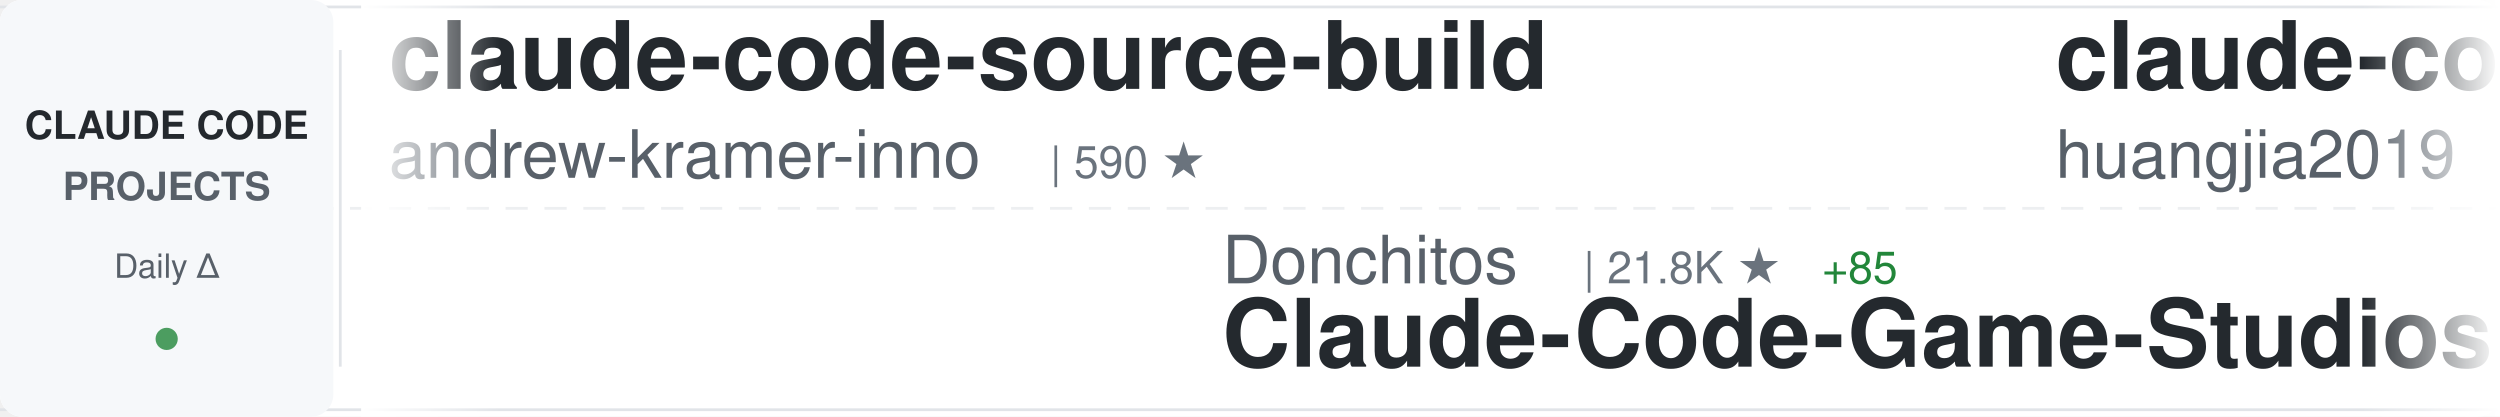
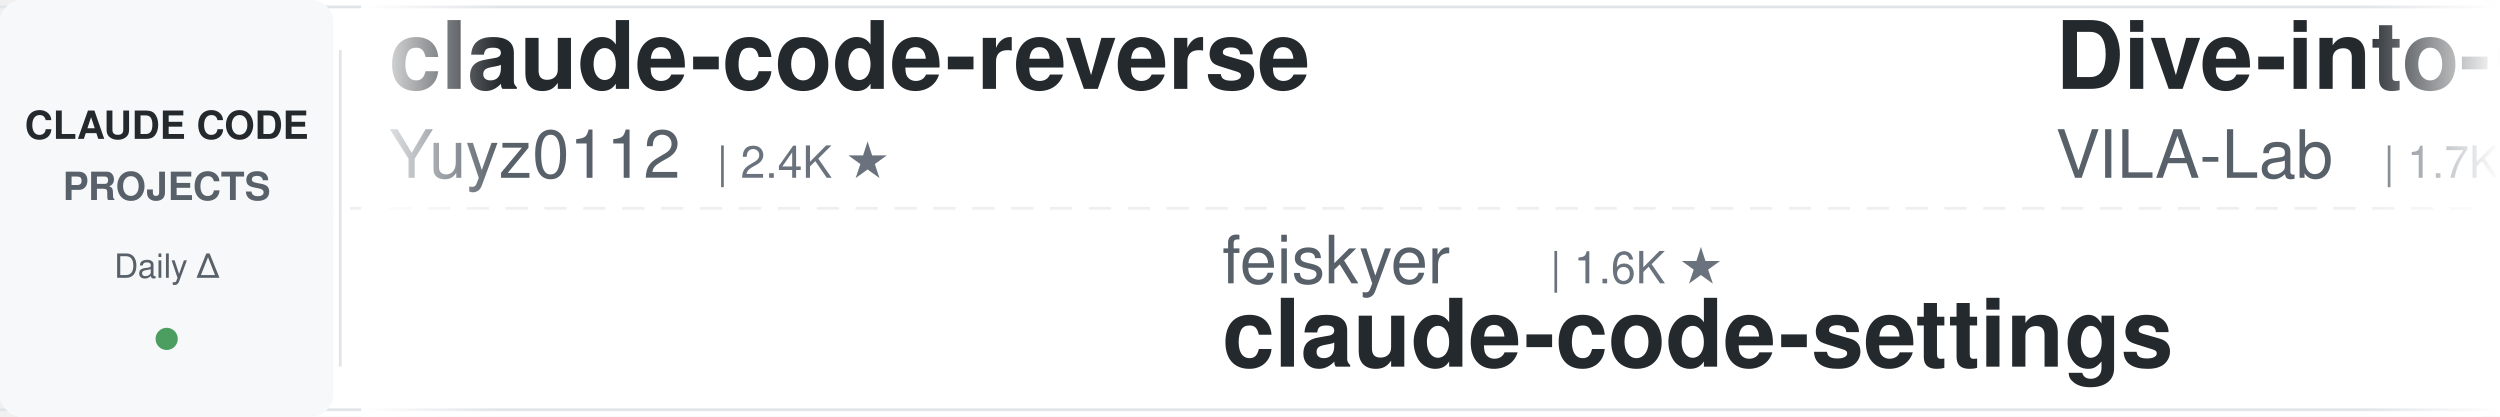
<svg xmlns="http://www.w3.org/2000/svg" width="900" height="150">
  <defs>
    <linearGradient id="awesomeLeftFade" x1="0%" y1="0%" x2="100%" y2="0%">
      <stop offset="0%" style="stop-color:#ffffff;stop-opacity:1" />
      <stop offset="100%" style="stop-color:#ffffff;stop-opacity:0" />
    </linearGradient>
    <linearGradient id="awesomeRightFade" x1="0%" y1="0%" x2="100%" y2="0%">
      <stop offset="0%" style="stop-color:#ffffff;stop-opacity:0" />
      <stop offset="100%" style="stop-color:#ffffff;stop-opacity:1" />
    </linearGradient>
  </defs>
  <rect width="900" height="150" fill="#ffffff" rx="8" />
  <rect x="0" y="2" width="900" height="1" fill="#e1e4e8" />
  <rect x="0" y="147" width="900" height="1" fill="#e1e4e8" />
  <line x1="0" y1="75" x2="900" y2="75" stroke="#e1e4e8" stroke-width="1" stroke-dasharray="8 6" opacity="0.6" />
  <rect x="0" y="0" width="120" height="150" fill="#f6f8fa" rx="8" />
  <text x="60" y="50" font-family="-apple-system, BlinkMacSystemFont, 'Segoe UI', Helvetica, Arial, sans-serif" font-size="14" font-weight="600" fill="#24292e" text-anchor="middle">CLAUDE CODE</text>
  <text x="60" y="72" font-family="-apple-system, BlinkMacSystemFont, 'Segoe UI', Helvetica, Arial, sans-serif" font-size="14" font-weight="600" fill="#586069" text-anchor="middle">PROJECTS</text>
  <text x="60" y="100" font-family="-apple-system, BlinkMacSystemFont, 'Segoe UI', Helvetica, Arial, sans-serif" font-size="12" font-weight="500" fill="#586069" text-anchor="middle">Daily Δ</text>
  <circle cx="60" cy="122" r="4" fill="#22863a" opacity="0.8" />
  <rect x="122" y="18" width="1" height="114" fill="#e1e4e8" />
  <clipPath id="awesomeTickerClip">
    <rect x="130" y="0" width="770" height="150" />
  </clipPath>
  <g clip-path="url(#awesomeTickerClip)">
    <g id="awesomeTickerItems">
      <animateTransform attributeName="transform" attributeType="XML" type="translate" from="0 0" to="-3000 0" dur="54s" repeatCount="indefinite" />
      <g transform="translate(0, 0)">
-         <text x="140" y="32" font-family="-apple-system, BlinkMacSystemFont, 'Segoe UI', Helvetica, Arial, sans-serif" font-size="34" font-weight="600" fill="#24292e">claude-code-source-build</text>
-         <text x="140" y="64" font-family="-apple-system, BlinkMacSystemFont, 'Segoe UI', Helvetica, Arial, sans-serif" font-size="24" font-weight="400" fill="#586069">andrew-kramer-inno</text>
-         <text x="378" y="64" font-family="-apple-system, BlinkMacSystemFont, 'Segoe UI', Helvetica, Arial, sans-serif" font-size="16" font-weight="500" fill="#6a737d">| 590 ★</text>
-       </g>
-       <g transform="translate(300, 0)">
-         <text x="140" y="102" font-family="-apple-system, BlinkMacSystemFont, 'Segoe UI', Helvetica, Arial, sans-serif" font-size="24" font-weight="400" fill="#586069">Donchitos</text>
-         <text x="270" y="102" font-family="-apple-system, BlinkMacSystemFont, 'Segoe UI', Helvetica, Arial, sans-serif" font-size="16" font-weight="500" fill="#6a737d">| 21.8K ★</text>
-         <text x="356" y="102" font-family="-apple-system, BlinkMacSystemFont, 'Segoe UI', Helvetica, Arial, sans-serif" font-size="16" font-weight="500" fill="#22863a"> +85</text>
-         <text x="140" y="132" font-family="-apple-system, BlinkMacSystemFont, 'Segoe UI', Helvetica, Arial, sans-serif" font-size="34" font-weight="600" fill="#24292e">Claude-Code-Game-Studios</text>
-       </g>
-       <g transform="translate(600, 0)">
-         <text x="140" y="32" font-family="-apple-system, BlinkMacSystemFont, 'Segoe UI', Helvetica, Arial, sans-serif" font-size="34" font-weight="600" fill="#24292e">claude-code-engineering</text>
-         <text x="140" y="64" font-family="-apple-system, BlinkMacSystemFont, 'Segoe UI', Helvetica, Arial, sans-serif" font-size="24" font-weight="400" fill="#586069">huangjia2019</text>
-         <text x="306" y="64" font-family="-apple-system, BlinkMacSystemFont, 'Segoe UI', Helvetica, Arial, sans-serif" font-size="16" font-weight="500" fill="#6a737d">| 851 ★</text>
-         <text x="374" y="64" font-family="-apple-system, BlinkMacSystemFont, 'Segoe UI', Helvetica, Arial, sans-serif" font-size="16" font-weight="500" fill="#22863a"> +8</text>
-       </g>
-       <g transform="translate(900, 0)">
-         <text x="140" y="102" font-family="-apple-system, BlinkMacSystemFont, 'Segoe UI', Helvetica, Arial, sans-serif" font-size="24" font-weight="400" fill="#586069">edmund-io</text>
-         <text x="270" y="102" font-family="-apple-system, BlinkMacSystemFont, 'Segoe UI', Helvetica, Arial, sans-serif" font-size="16" font-weight="500" fill="#6a737d">| 1.5K ★</text>
-         <text x="347" y="102" font-family="-apple-system, BlinkMacSystemFont, 'Segoe UI', Helvetica, Arial, sans-serif" font-size="16" font-weight="500" fill="#22863a"> +4</text>
-         <text x="140" y="132" font-family="-apple-system, BlinkMacSystemFont, 'Segoe UI', Helvetica, Arial, sans-serif" font-size="34" font-weight="600" fill="#24292e">edmunds-claude-code</text>
-       </g>
-       <g transform="translate(1200, 0)">
        <text x="140" y="32" font-family="-apple-system, BlinkMacSystemFont, 'Segoe UI', Helvetica, Arial, sans-serif" font-size="34" font-weight="600" fill="#24292e">claude-code-reverse</text>
        <text x="140" y="64" font-family="-apple-system, BlinkMacSystemFont, 'Segoe UI', Helvetica, Arial, sans-serif" font-size="24" font-weight="400" fill="#586069">Yuyz0112</text>
        <text x="258" y="64" font-family="-apple-system, BlinkMacSystemFont, 'Segoe UI', Helvetica, Arial, sans-serif" font-size="16" font-weight="500" fill="#6a737d">| 2.4K ★</text>
      </g>
+       <g transform="translate(300, 0)">
+         <text x="140" y="102" font-family="-apple-system, BlinkMacSystemFont, 'Segoe UI', Helvetica, Arial, sans-serif" font-size="24" font-weight="400" fill="#586069">feiskyer</text>
+         <text x="258" y="102" font-family="-apple-system, BlinkMacSystemFont, 'Segoe UI', Helvetica, Arial, sans-serif" font-size="16" font-weight="500" fill="#6a737d">| 1.6K ★</text>
+         <text x="140" y="132" font-family="-apple-system, BlinkMacSystemFont, 'Segoe UI', Helvetica, Arial, sans-serif" font-size="34" font-weight="600" fill="#24292e">claude-code-settings</text>
+       </g>
+       <g transform="translate(600, 0)">
+         <text x="140" y="32" font-family="-apple-system, BlinkMacSystemFont, 'Segoe UI', Helvetica, Arial, sans-serif" font-size="34" font-weight="600" fill="#24292e">Dive-into-Claude-Code</text>
+         <text x="140" y="64" font-family="-apple-system, BlinkMacSystemFont, 'Segoe UI', Helvetica, Arial, sans-serif" font-size="24" font-weight="400" fill="#586069">VILA-Lab</text>
+         <text x="258" y="64" font-family="-apple-system, BlinkMacSystemFont, 'Segoe UI', Helvetica, Arial, sans-serif" font-size="16" font-weight="500" fill="#6a737d">| 1.7K ★</text>
+         <text x="335" y="64" font-family="-apple-system, BlinkMacSystemFont, 'Segoe UI', Helvetica, Arial, sans-serif" font-size="16" font-weight="500" fill="#22863a"> +14</text>
+       </g>
+       <g transform="translate(900, 0)">
+         <text x="140" y="102" font-family="-apple-system, BlinkMacSystemFont, 'Segoe UI', Helvetica, Arial, sans-serif" font-size="24" font-weight="400" fill="#586069">davila7</text>
+         <text x="246" y="102" font-family="-apple-system, BlinkMacSystemFont, 'Segoe UI', Helvetica, Arial, sans-serif" font-size="16" font-weight="500" fill="#6a737d">| 28.1K ★</text>
+         <text x="332" y="102" font-family="-apple-system, BlinkMacSystemFont, 'Segoe UI', Helvetica, Arial, sans-serif" font-size="16" font-weight="500" fill="#22863a"> +33</text>
+         <text x="140" y="132" font-family="-apple-system, BlinkMacSystemFont, 'Segoe UI', Helvetica, Arial, sans-serif" font-size="34" font-weight="600" fill="#24292e">claude-code-templates</text>
+       </g>
+       <g transform="translate(1200, 0)">
+         <text x="140" y="32" font-family="-apple-system, BlinkMacSystemFont, 'Segoe UI', Helvetica, Arial, sans-serif" font-size="34" font-weight="600" fill="#24292e">claude-code-sourcemap</text>
+         <text x="140" y="64" font-family="-apple-system, BlinkMacSystemFont, 'Segoe UI', Helvetica, Arial, sans-serif" font-size="24" font-weight="400" fill="#586069">ChinaSiro</text>
+         <text x="270" y="64" font-family="-apple-system, BlinkMacSystemFont, 'Segoe UI', Helvetica, Arial, sans-serif" font-size="16" font-weight="500" fill="#6a737d">| 9.4K ★</text>
+         <text x="347" y="64" font-family="-apple-system, BlinkMacSystemFont, 'Segoe UI', Helvetica, Arial, sans-serif" font-size="16" font-weight="500" fill="#22863a"> +8</text>
+       </g>
      <g transform="translate(1500, 0)">
-         <text x="140" y="102" font-family="-apple-system, BlinkMacSystemFont, 'Segoe UI', Helvetica, Arial, sans-serif" font-size="24" font-weight="400" fill="#586069">huangserva</text>
-         <text x="282" y="102" font-family="-apple-system, BlinkMacSystemFont, 'Segoe UI', Helvetica, Arial, sans-serif" font-size="16" font-weight="500" fill="#6a737d">| 604 ★</text>
-         <text x="350" y="102" font-family="-apple-system, BlinkMacSystemFont, 'Segoe UI', Helvetica, Arial, sans-serif" font-size="16" font-weight="500" fill="#22863a"> +1</text>
-         <text x="140" y="132" font-family="-apple-system, BlinkMacSystemFont, 'Segoe UI', Helvetica, Arial, sans-serif" font-size="34" font-weight="600" fill="#24292e">claude-code-cli</text>
+         <text x="140" y="102" font-family="-apple-system, BlinkMacSystemFont, 'Segoe UI', Helvetica, Arial, sans-serif" font-size="24" font-weight="400" fill="#586069">darcyegb</text>
+         <text x="258" y="102" font-family="-apple-system, BlinkMacSystemFont, 'Segoe UI', Helvetica, Arial, sans-serif" font-size="16" font-weight="500" fill="#6a737d">| 729 ★</text>
+         <text x="326" y="102" font-family="-apple-system, BlinkMacSystemFont, 'Segoe UI', Helvetica, Arial, sans-serif" font-size="16" font-weight="500" fill="#22863a"> +2</text>
+         <text x="140" y="132" font-family="-apple-system, BlinkMacSystemFont, 'Segoe UI', Helvetica, Arial, sans-serif" font-size="34" font-weight="600" fill="#24292e">ClaudeCodeAgents</text>
      </g>
      <g transform="translate(1800, 0)">
-         <text x="140" y="32" font-family="-apple-system, BlinkMacSystemFont, 'Segoe UI', Helvetica, Arial, sans-serif" font-size="34" font-weight="600" fill="#24292e">claude-code-plugins-plus...</text>
-         <text x="140" y="64" font-family="-apple-system, BlinkMacSystemFont, 'Segoe UI', Helvetica, Arial, sans-serif" font-size="24" font-weight="400" fill="#586069">jeremylongshore</text>
-         <text x="342" y="64" font-family="-apple-system, BlinkMacSystemFont, 'Segoe UI', Helvetica, Arial, sans-serif" font-size="16" font-weight="500" fill="#6a737d">| 2.4K ★</text>
-         <text x="419" y="64" font-family="-apple-system, BlinkMacSystemFont, 'Segoe UI', Helvetica, Arial, sans-serif" font-size="16" font-weight="500" fill="#22863a"> +3</text>
+         <text x="140" y="32" font-family="-apple-system, BlinkMacSystemFont, 'Segoe UI', Helvetica, Arial, sans-serif" font-size="34" font-weight="600" fill="#24292e">skills</text>
+         <text x="140" y="64" font-family="-apple-system, BlinkMacSystemFont, 'Segoe UI', Helvetica, Arial, sans-serif" font-size="24" font-weight="400" fill="#586069">anthropics</text>
+         <text x="282" y="64" font-family="-apple-system, BlinkMacSystemFont, 'Segoe UI', Helvetica, Arial, sans-serif" font-size="16" font-weight="500" fill="#6a737d">| 152.2K ★</text>
+         <text x="377" y="64" font-family="-apple-system, BlinkMacSystemFont, 'Segoe UI', Helvetica, Arial, sans-serif" font-size="16" font-weight="500" fill="#22863a"> +518</text>
      </g>
      <g transform="translate(2100, 0)">
-         <text x="140" y="102" font-family="-apple-system, BlinkMacSystemFont, 'Segoe UI', Helvetica, Arial, sans-serif" font-size="24" font-weight="400" fill="#586069">oboard</text>
-         <text x="234" y="102" font-family="-apple-system, BlinkMacSystemFont, 'Segoe UI', Helvetica, Arial, sans-serif" font-size="16" font-weight="500" fill="#6a737d">| 3.2K ★</text>
-         <text x="311" y="102" font-family="-apple-system, BlinkMacSystemFont, 'Segoe UI', Helvetica, Arial, sans-serif" font-size="16" font-weight="500" fill="#22863a"> +1</text>
-         <text x="140" y="132" font-family="-apple-system, BlinkMacSystemFont, 'Segoe UI', Helvetica, Arial, sans-serif" font-size="34" font-weight="600" fill="#24292e">claude-code-rev</text>
+         <text x="140" y="102" font-family="-apple-system, BlinkMacSystemFont, 'Segoe UI', Helvetica, Arial, sans-serif" font-size="24" font-weight="400" fill="#586069">wanshuiyin</text>
+         <text x="282" y="102" font-family="-apple-system, BlinkMacSystemFont, 'Segoe UI', Helvetica, Arial, sans-serif" font-size="16" font-weight="500" fill="#6a737d">| 12.3K ★</text>
+         <text x="368" y="102" font-family="-apple-system, BlinkMacSystemFont, 'Segoe UI', Helvetica, Arial, sans-serif" font-size="16" font-weight="500" fill="#22863a"> +79</text>
+         <text x="140" y="132" font-family="-apple-system, BlinkMacSystemFont, 'Segoe UI', Helvetica, Arial, sans-serif" font-size="34" font-weight="600" fill="#24292e">Auto-claude-code-researc...</text>
      </g>
      <g transform="translate(2400, 0)">
-         <text x="140" y="32" font-family="-apple-system, BlinkMacSystemFont, 'Segoe UI', Helvetica, Arial, sans-serif" font-size="34" font-weight="600" fill="#24292e">oh-my-claudecode</text>
-         <text x="140" y="64" font-family="-apple-system, BlinkMacSystemFont, 'Segoe UI', Helvetica, Arial, sans-serif" font-size="24" font-weight="400" fill="#586069">Yeachan-Heo</text>
-         <text x="294" y="64" font-family="-apple-system, BlinkMacSystemFont, 'Segoe UI', Helvetica, Arial, sans-serif" font-size="16" font-weight="500" fill="#6a737d">| 36.6K ★</text>
-         <text x="380" y="64" font-family="-apple-system, BlinkMacSystemFont, 'Segoe UI', Helvetica, Arial, sans-serif" font-size="16" font-weight="500" fill="#22863a"> +56</text>
+         <text x="140" y="32" font-family="-apple-system, BlinkMacSystemFont, 'Segoe UI', Helvetica, Arial, sans-serif" font-size="34" font-weight="600" fill="#24292e">Claude-Code</text>
+         <text x="140" y="64" font-family="-apple-system, BlinkMacSystemFont, 'Segoe UI', Helvetica, Arial, sans-serif" font-size="24" font-weight="400" fill="#586069">KPR111</text>
+         <text x="234" y="64" font-family="-apple-system, BlinkMacSystemFont, 'Segoe UI', Helvetica, Arial, sans-serif" font-size="16" font-weight="500" fill="#6a737d">| 18 ★</text>
      </g>
      <g transform="translate(2700, 0)">
-         <text x="140" y="102" font-family="-apple-system, BlinkMacSystemFont, 'Segoe UI', Helvetica, Arial, sans-serif" font-size="24" font-weight="400" fill="#586069">Cranot</text>
-         <text x="234" y="102" font-family="-apple-system, BlinkMacSystemFont, 'Segoe UI', Helvetica, Arial, sans-serif" font-size="16" font-weight="500" fill="#6a737d">| 2.8K ★</text>
-         <text x="311" y="102" font-family="-apple-system, BlinkMacSystemFont, 'Segoe UI', Helvetica, Arial, sans-serif" font-size="16" font-weight="500" fill="#22863a"> +1</text>
-         <text x="140" y="132" font-family="-apple-system, BlinkMacSystemFont, 'Segoe UI', Helvetica, Arial, sans-serif" font-size="34" font-weight="600" fill="#24292e">claude-code-guide</text>
+         <text x="140" y="102" font-family="-apple-system, BlinkMacSystemFont, 'Segoe UI', Helvetica, Arial, sans-serif" font-size="24" font-weight="400" fill="#586069">ChrisWiles</text>
+         <text x="282" y="102" font-family="-apple-system, BlinkMacSystemFont, 'Segoe UI', Helvetica, Arial, sans-serif" font-size="16" font-weight="500" fill="#6a737d">| 6.0K ★</text>
+         <text x="359" y="102" font-family="-apple-system, BlinkMacSystemFont, 'Segoe UI', Helvetica, Arial, sans-serif" font-size="16" font-weight="500" fill="#22863a"> +6</text>
+         <text x="140" y="132" font-family="-apple-system, BlinkMacSystemFont, 'Segoe UI', Helvetica, Arial, sans-serif" font-size="34" font-weight="600" fill="#24292e">claude-code-showcase</text>
      </g>
      <g transform="translate(3000, 0)">
-         <text x="140" y="32" font-family="-apple-system, BlinkMacSystemFont, 'Segoe UI', Helvetica, Arial, sans-serif" font-size="34" font-weight="600" fill="#24292e">claude-code-source-build</text>
-         <text x="140" y="64" font-family="-apple-system, BlinkMacSystemFont, 'Segoe UI', Helvetica, Arial, sans-serif" font-size="24" font-weight="400" fill="#586069">andrew-kramer-inno</text>
-         <text x="378" y="64" font-family="-apple-system, BlinkMacSystemFont, 'Segoe UI', Helvetica, Arial, sans-serif" font-size="16" font-weight="500" fill="#6a737d">| 590 ★</text>
+         <text x="140" y="32" font-family="-apple-system, BlinkMacSystemFont, 'Segoe UI', Helvetica, Arial, sans-serif" font-size="34" font-weight="600" fill="#24292e">claude-code-reverse</text>
+         <text x="140" y="64" font-family="-apple-system, BlinkMacSystemFont, 'Segoe UI', Helvetica, Arial, sans-serif" font-size="24" font-weight="400" fill="#586069">Yuyz0112</text>
+         <text x="258" y="64" font-family="-apple-system, BlinkMacSystemFont, 'Segoe UI', Helvetica, Arial, sans-serif" font-size="16" font-weight="500" fill="#6a737d">| 2.4K ★</text>
      </g>
      <g transform="translate(3300, 0)">
-         <text x="140" y="102" font-family="-apple-system, BlinkMacSystemFont, 'Segoe UI', Helvetica, Arial, sans-serif" font-size="24" font-weight="400" fill="#586069">Donchitos</text>
-         <text x="270" y="102" font-family="-apple-system, BlinkMacSystemFont, 'Segoe UI', Helvetica, Arial, sans-serif" font-size="16" font-weight="500" fill="#6a737d">| 21.8K ★</text>
-         <text x="356" y="102" font-family="-apple-system, BlinkMacSystemFont, 'Segoe UI', Helvetica, Arial, sans-serif" font-size="16" font-weight="500" fill="#22863a"> +85</text>
-         <text x="140" y="132" font-family="-apple-system, BlinkMacSystemFont, 'Segoe UI', Helvetica, Arial, sans-serif" font-size="34" font-weight="600" fill="#24292e">Claude-Code-Game-Studios</text>
+         <text x="140" y="102" font-family="-apple-system, BlinkMacSystemFont, 'Segoe UI', Helvetica, Arial, sans-serif" font-size="24" font-weight="400" fill="#586069">feiskyer</text>
+         <text x="258" y="102" font-family="-apple-system, BlinkMacSystemFont, 'Segoe UI', Helvetica, Arial, sans-serif" font-size="16" font-weight="500" fill="#6a737d">| 1.6K ★</text>
+         <text x="140" y="132" font-family="-apple-system, BlinkMacSystemFont, 'Segoe UI', Helvetica, Arial, sans-serif" font-size="34" font-weight="600" fill="#24292e">claude-code-settings</text>
      </g>
      <g transform="translate(3600, 0)">
-         <text x="140" y="32" font-family="-apple-system, BlinkMacSystemFont, 'Segoe UI', Helvetica, Arial, sans-serif" font-size="34" font-weight="600" fill="#24292e">claude-code-engineering</text>
-         <text x="140" y="64" font-family="-apple-system, BlinkMacSystemFont, 'Segoe UI', Helvetica, Arial, sans-serif" font-size="24" font-weight="400" fill="#586069">huangjia2019</text>
-         <text x="306" y="64" font-family="-apple-system, BlinkMacSystemFont, 'Segoe UI', Helvetica, Arial, sans-serif" font-size="16" font-weight="500" fill="#6a737d">| 851 ★</text>
-         <text x="374" y="64" font-family="-apple-system, BlinkMacSystemFont, 'Segoe UI', Helvetica, Arial, sans-serif" font-size="16" font-weight="500" fill="#22863a"> +8</text>
+         <text x="140" y="32" font-family="-apple-system, BlinkMacSystemFont, 'Segoe UI', Helvetica, Arial, sans-serif" font-size="34" font-weight="600" fill="#24292e">Dive-into-Claude-Code</text>
+         <text x="140" y="64" font-family="-apple-system, BlinkMacSystemFont, 'Segoe UI', Helvetica, Arial, sans-serif" font-size="24" font-weight="400" fill="#586069">VILA-Lab</text>
+         <text x="258" y="64" font-family="-apple-system, BlinkMacSystemFont, 'Segoe UI', Helvetica, Arial, sans-serif" font-size="16" font-weight="500" fill="#6a737d">| 1.7K ★</text>
+         <text x="335" y="64" font-family="-apple-system, BlinkMacSystemFont, 'Segoe UI', Helvetica, Arial, sans-serif" font-size="16" font-weight="500" fill="#22863a"> +14</text>
      </g>
      <g transform="translate(3900, 0)">
-         <text x="140" y="102" font-family="-apple-system, BlinkMacSystemFont, 'Segoe UI', Helvetica, Arial, sans-serif" font-size="24" font-weight="400" fill="#586069">edmund-io</text>
-         <text x="270" y="102" font-family="-apple-system, BlinkMacSystemFont, 'Segoe UI', Helvetica, Arial, sans-serif" font-size="16" font-weight="500" fill="#6a737d">| 1.5K ★</text>
-         <text x="347" y="102" font-family="-apple-system, BlinkMacSystemFont, 'Segoe UI', Helvetica, Arial, sans-serif" font-size="16" font-weight="500" fill="#22863a"> +4</text>
-         <text x="140" y="132" font-family="-apple-system, BlinkMacSystemFont, 'Segoe UI', Helvetica, Arial, sans-serif" font-size="34" font-weight="600" fill="#24292e">edmunds-claude-code</text>
+         <text x="140" y="102" font-family="-apple-system, BlinkMacSystemFont, 'Segoe UI', Helvetica, Arial, sans-serif" font-size="24" font-weight="400" fill="#586069">davila7</text>
+         <text x="246" y="102" font-family="-apple-system, BlinkMacSystemFont, 'Segoe UI', Helvetica, Arial, sans-serif" font-size="16" font-weight="500" fill="#6a737d">| 28.1K ★</text>
+         <text x="332" y="102" font-family="-apple-system, BlinkMacSystemFont, 'Segoe UI', Helvetica, Arial, sans-serif" font-size="16" font-weight="500" fill="#22863a"> +33</text>
+         <text x="140" y="132" font-family="-apple-system, BlinkMacSystemFont, 'Segoe UI', Helvetica, Arial, sans-serif" font-size="34" font-weight="600" fill="#24292e">claude-code-templates</text>
      </g>
    </g>
  </g>
  <rect x="130" y="0" width="50" height="150" fill="url(#awesomeLeftFade)" />
  <rect x="850" y="0" width="50" height="150" fill="url(#awesomeRightFade)" />
</svg>
